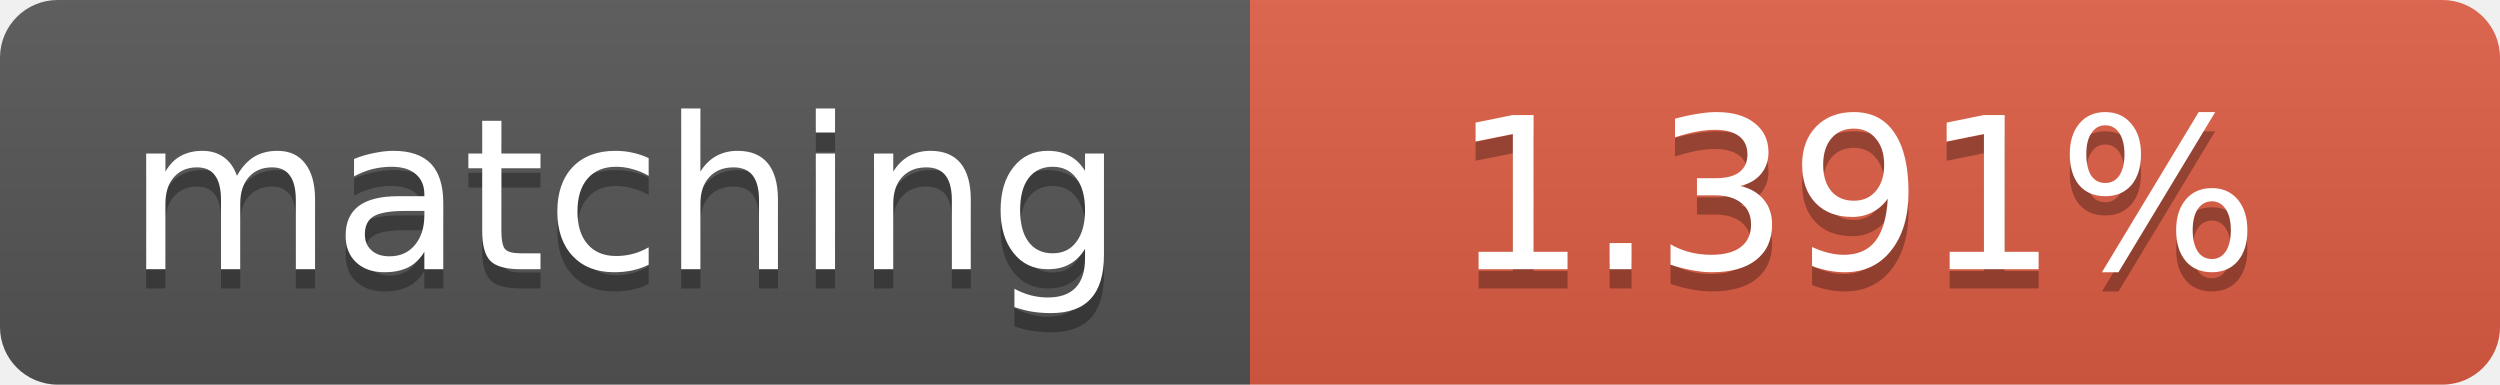
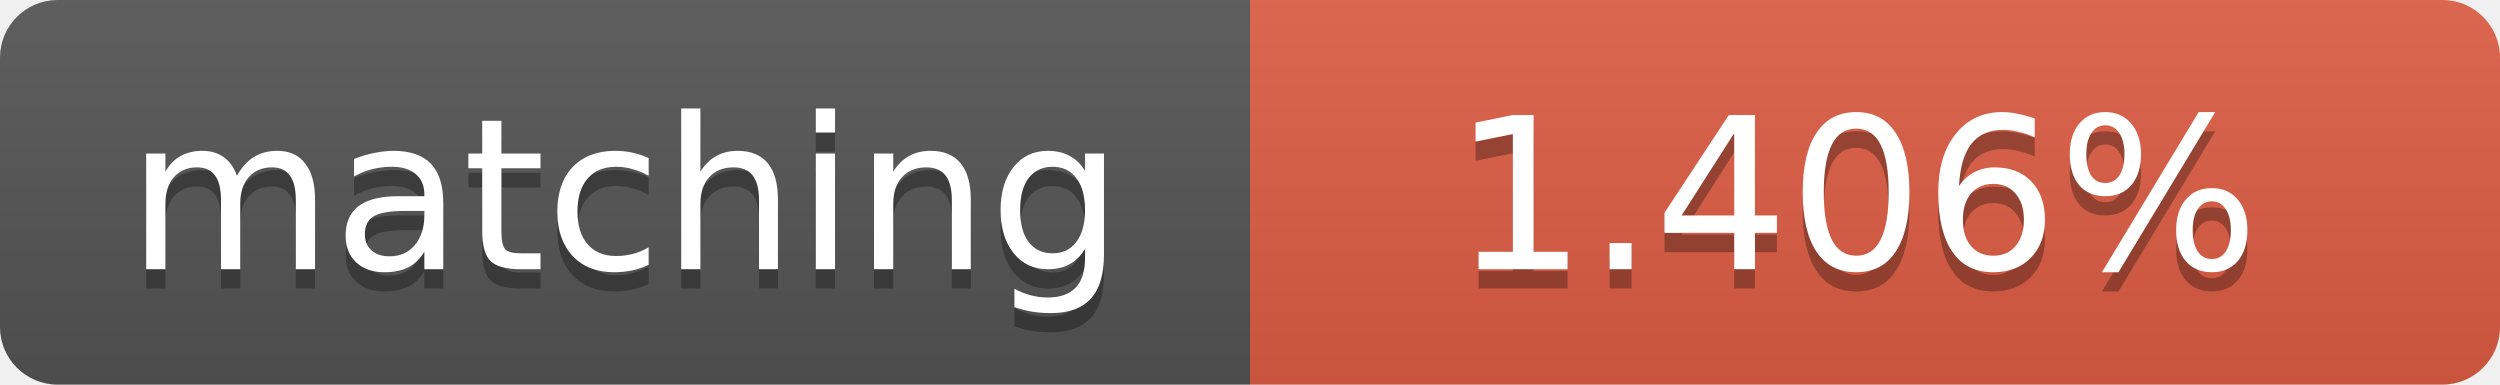
<svg xmlns="http://www.w3.org/2000/svg" width="130" height="20">
  <linearGradient id="b" x2="0" y2="100%">
    <stop offset="0" stop-color="#bbb" stop-opacity=".1" />
    <stop offset="1" stop-opacity=".1" />
  </linearGradient>
  <clipPath id="a">
    <rect width="130" height="20" rx="3" fill="#fff" />
  </clipPath>
  <g clip-path="url(#a)">
    <path fill="#555" d="M0 0h65v20H0z" />
    <path fill="#e05d44" d="M65 0h65v20H65z" />
    <path fill="url(#b)" d="M0 0h130v20H0z" />
  </g>
  <g fill="#fff" text-anchor="middle" font-family="DejaVu Sans,Verdana,Geneva,sans-serif" font-size="11">
    <text x="32.5" y="15" fill="#010101" fill-opacity=".3">matching</text>
    <text x="32.5" y="14">matching</text>
-     <text x="96.5" y="15" fill="#010101" fill-opacity=".3">1.391%</text>
-     <text x="96.5" y="14">1.391%</text>
+     <text x="96.5" y="15" fill="#010101" fill-opacity=".3">1.406%</text>
+     <text x="96.5" y="14">1.406%</text>
  </g>
</svg>
